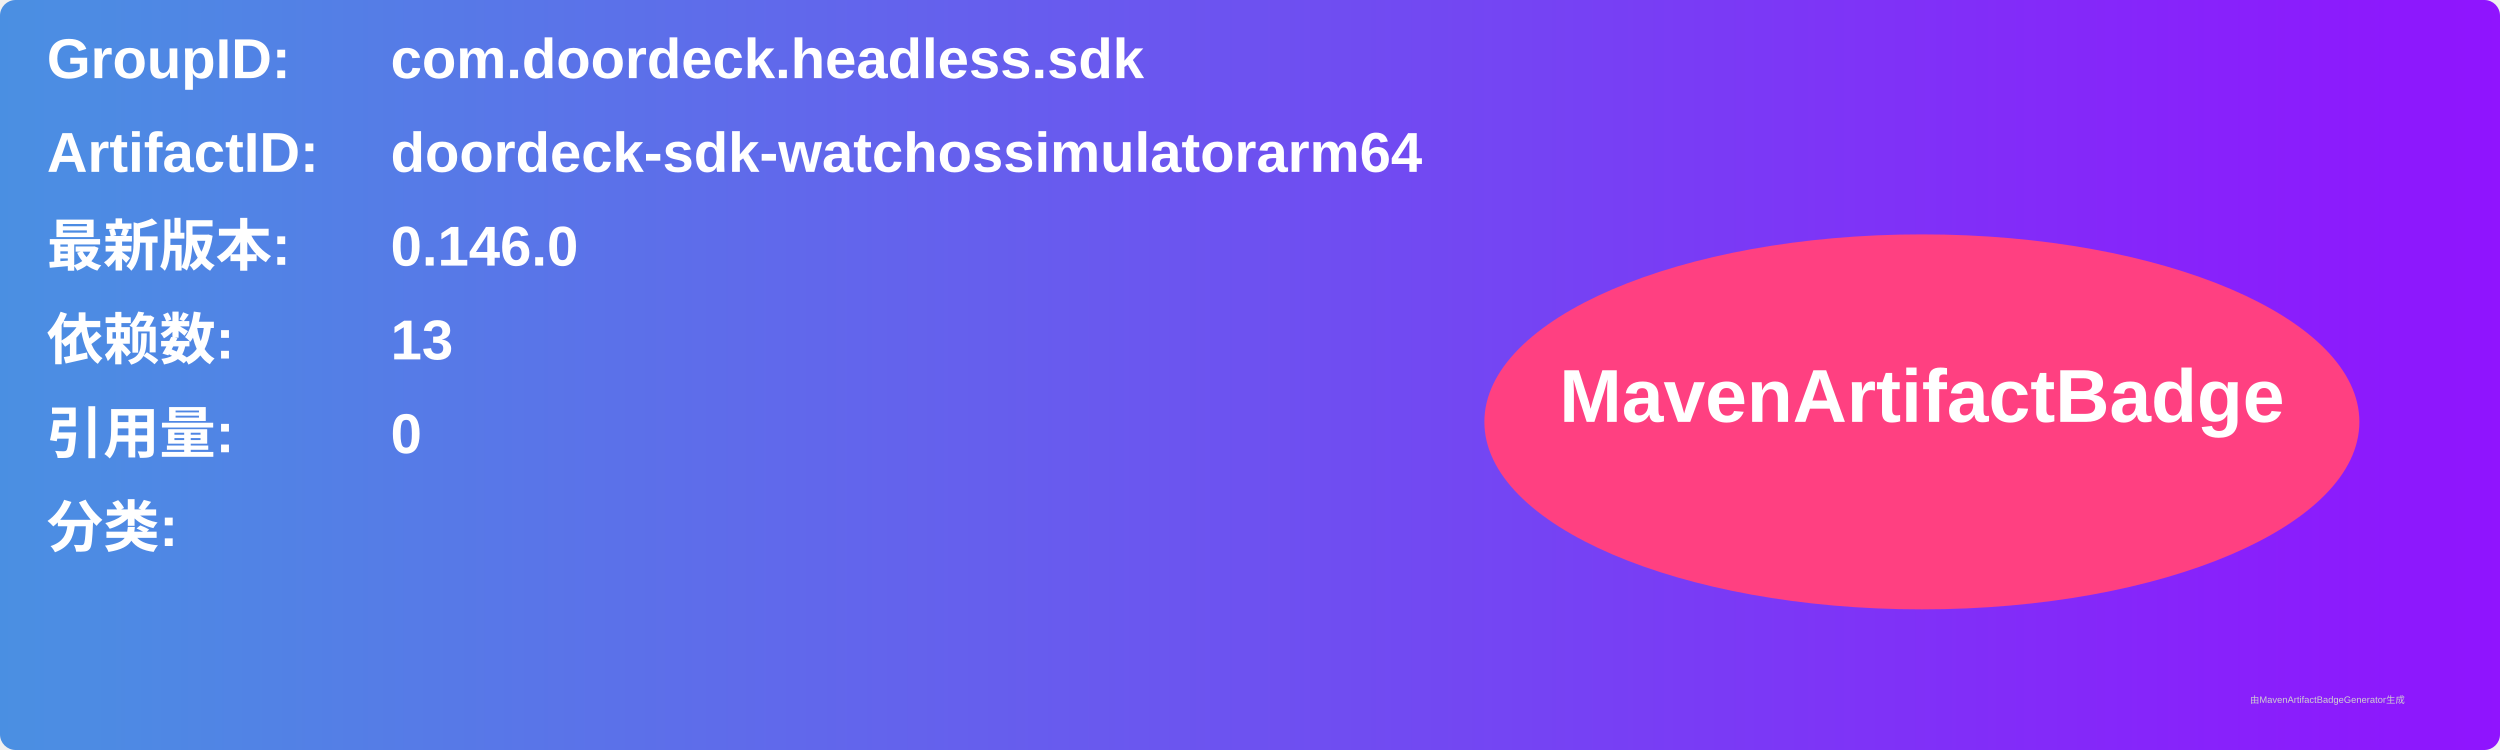
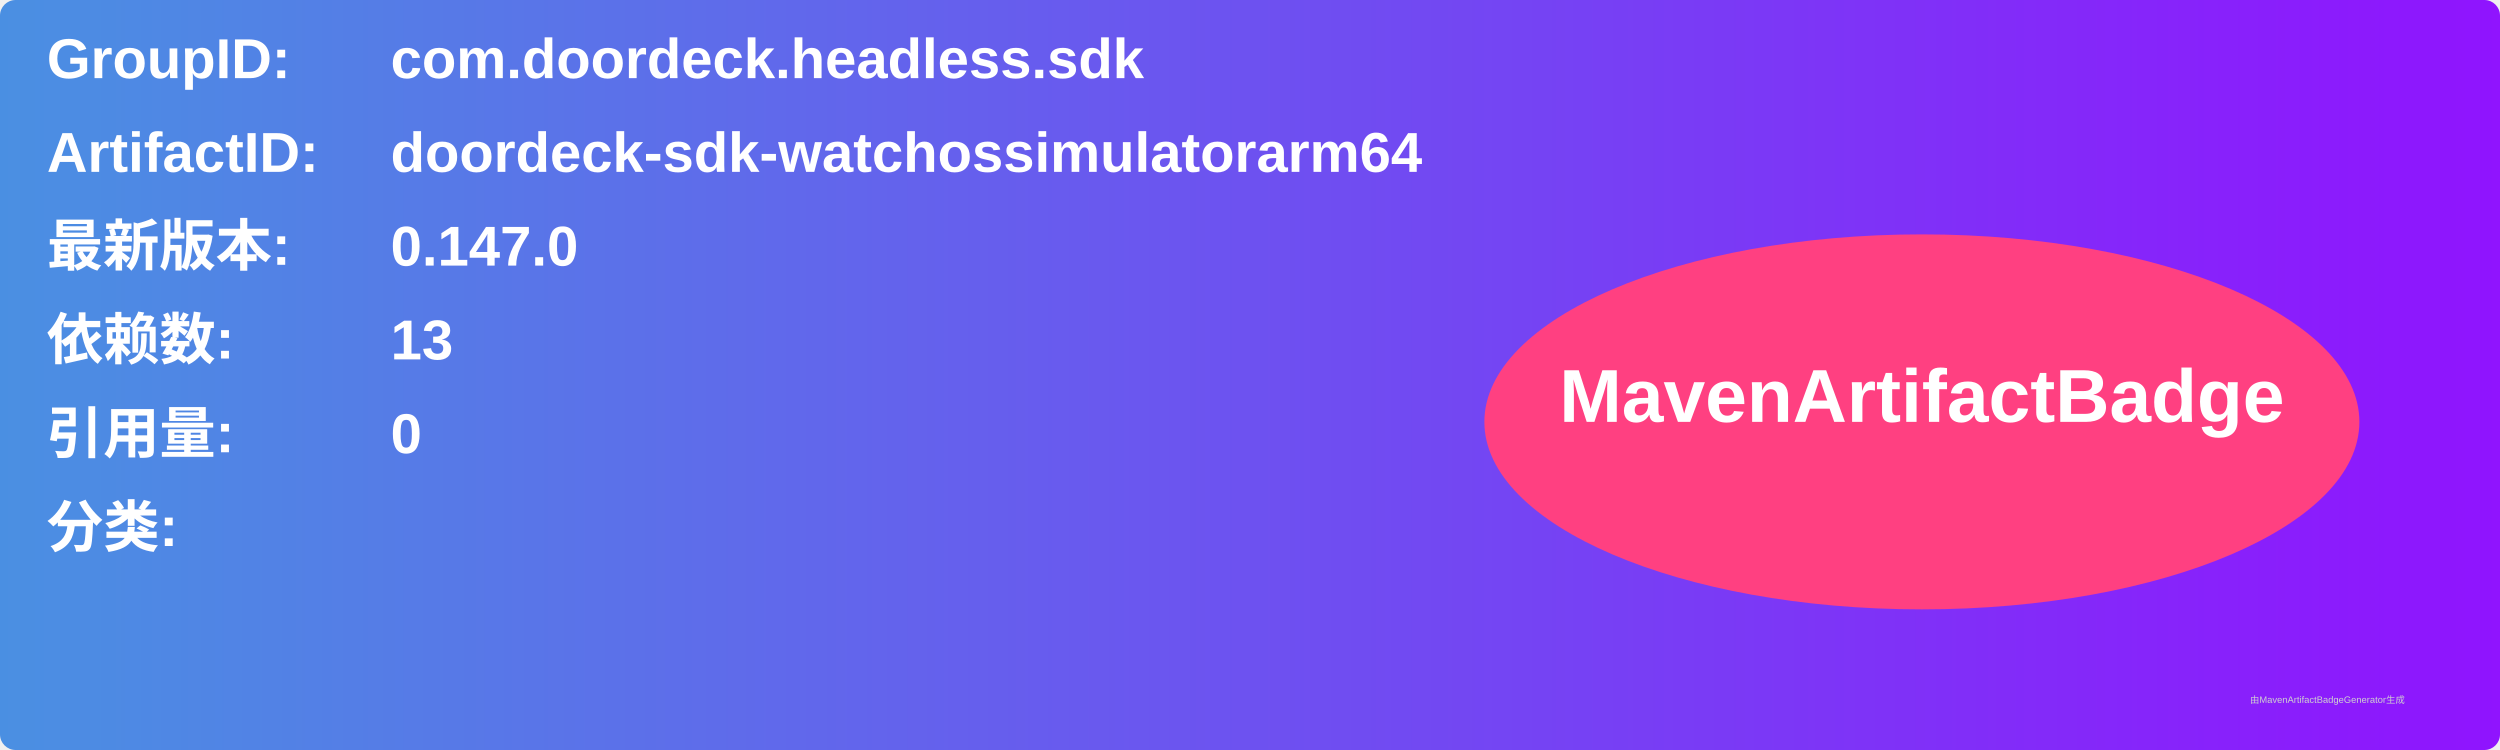
<svg xmlns="http://www.w3.org/2000/svg" width="800" height="240" viewBox="0 0 800 240">
  <linearGradient id="grad" x1="0%" y1="0%" x2="100%" y2="0%">
    <stop offset="0%" stop-color="#4a90e2" />
    <stop offset="100%" stop-color="#9013fe" />
  </linearGradient>
  <rect width="100%" height="100%" rx="5" ry="5" fill="url(#grad)" />
  <g transform="translate(15, 15)">
    <text x="0" y="10" font-family="Arial" font-size="18" fill="white" font-weight="bold" width="260">GroupID:</text>
    <text x="110" y="10" font-family="Arial" font-size="18" fill="white" font-weight="bold" width="460">com.doordeck.headless.sdk</text>
    <text x="0" y="40" font-family="Arial" font-size="18" fill="white" font-weight="bold" width="260">ArtifactID:</text>
    <text x="110" y="40" font-family="Arial" font-size="18" fill="white" font-weight="bold" width="460">doordeck-sdk-watchossimulatorarm64</text>
    <text x="0" y="70" font-family="Arial" font-size="18" fill="white" font-weight="bold">最新版本:</text>
    <text x="110" y="70" font-family="Arial" font-size="18" fill="white" font-weight="bold">
-       <tspan font-weight="bold">0.146.0</tspan>
+       <tspan font-weight="bold">0.147.0</tspan>
    </text>
    <text x="0" y="100" font-family="Arial" font-size="18" fill="white" font-weight="bold">依赖数: </text>
    <text x="110" y="100" font-family="Arial" font-size="18" fill="white">
      <tspan font-weight="bold">13</tspan>
    </text>
    <text x="0" y="130" font-family="Arial" font-size="18" fill="white" font-weight="bold">引用量: </text>
    <text x="110" y="130" font-family="Arial" font-size="18" fill="white">
      <tspan font-weight="bold">0</tspan>
    </text>
    <text x="0" y="160" font-family="Arial" font-size="18" fill="white" font-weight="bold">分类:</text>
    <text x="10" y="190" font-family="Arial" font-size="10" fill="white">
      <tspan font-weight="bold" />
    </text>
    <ellipse cx="600" cy="120" rx="140" ry="60" fill="#ff4081" />
    <text x="600" y="120" text-anchor="middle" font-family="Arial" font-size="24" fill="white" font-weight="bold">MavenArtifactBadge</text>
  </g>
  <text x="720" y="225" font-family="Arial" font-size="3" fill="#d0d0d0">由MavenArtifactBadgeGenerator生成</text>
</svg>
